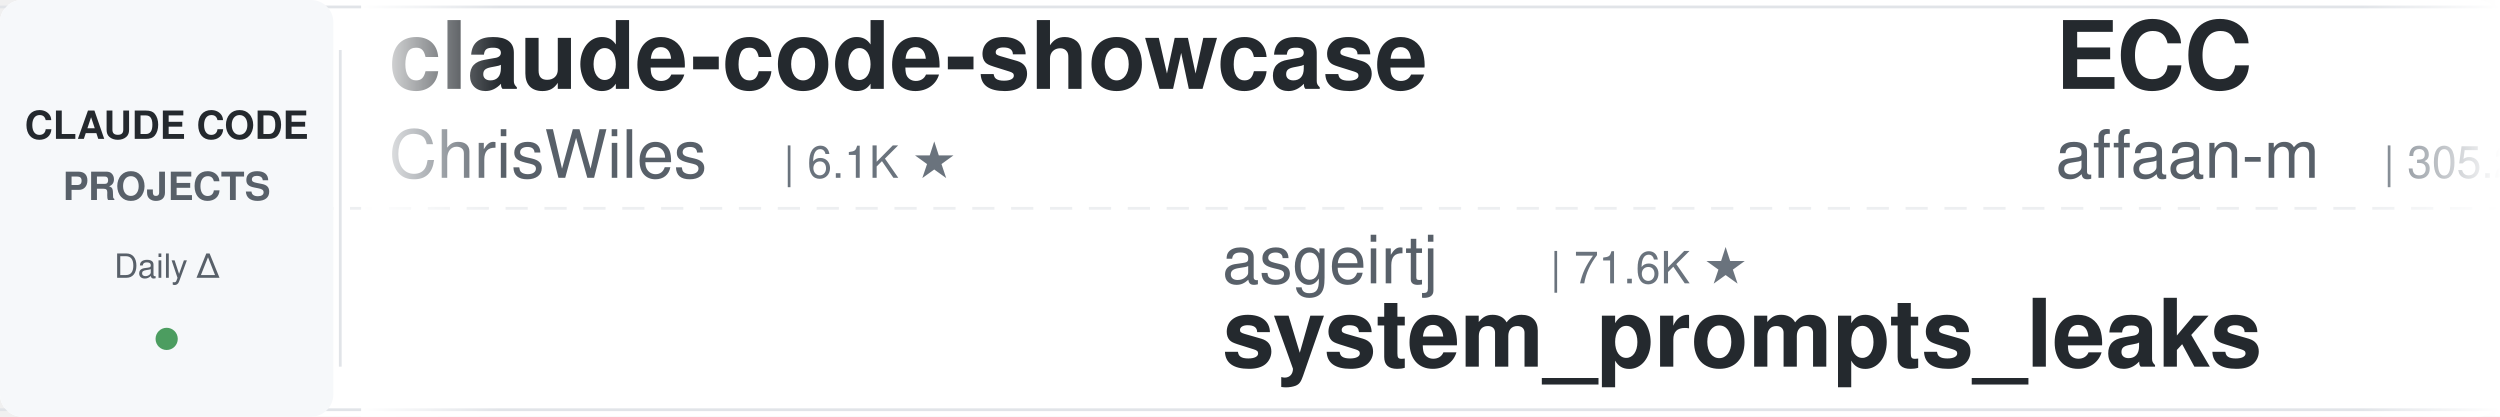
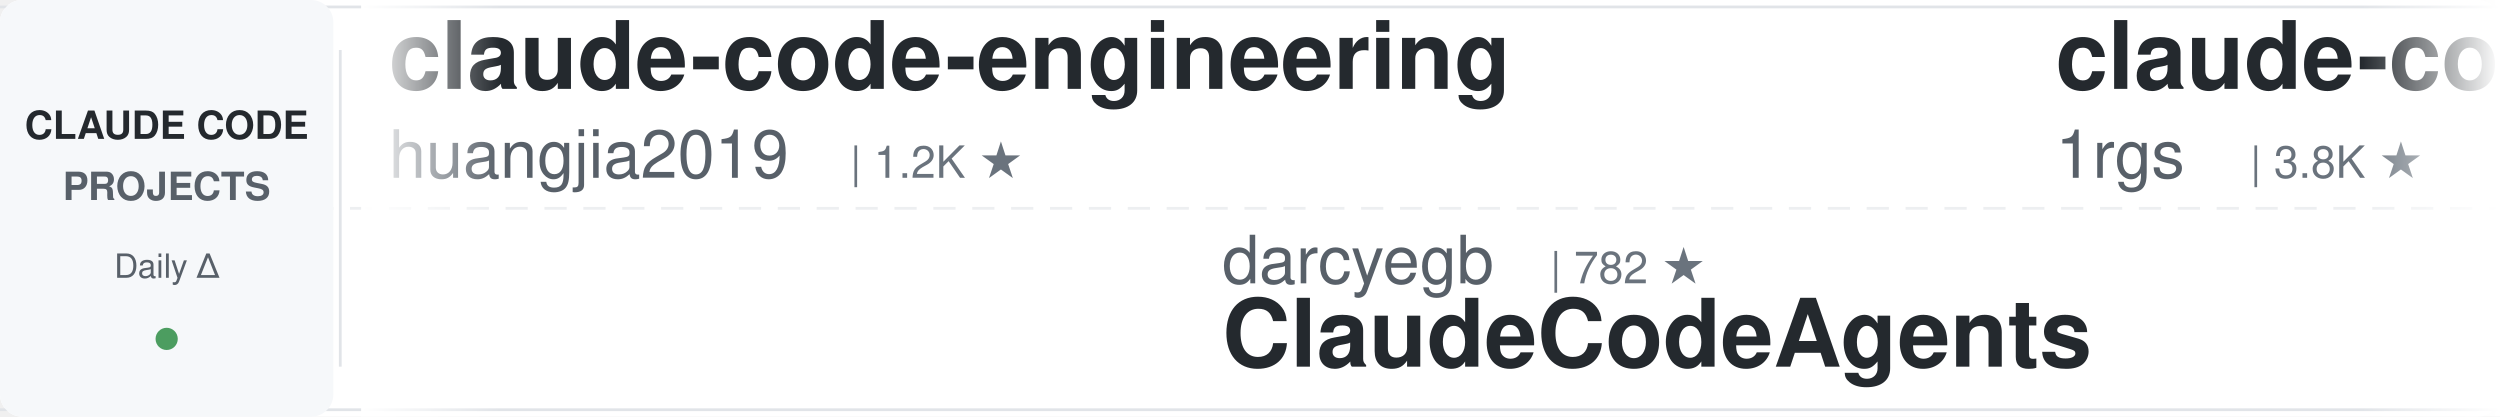
<svg xmlns="http://www.w3.org/2000/svg" width="900" height="150">
  <defs>
    <linearGradient id="leftFade" x1="0%" y1="0%" x2="100%" y2="0%">
      <stop offset="0%" style="stop-color:#ffffff;stop-opacity:1" />
      <stop offset="100%" style="stop-color:#ffffff;stop-opacity:0" />
    </linearGradient>
    <linearGradient id="rightFade" x1="0%" y1="0%" x2="100%" y2="0%">
      <stop offset="0%" style="stop-color:#ffffff;stop-opacity:0" />
      <stop offset="100%" style="stop-color:#ffffff;stop-opacity:1" />
    </linearGradient>
  </defs>
  <rect width="900" height="150" fill="#ffffff" rx="8" />
  <rect x="0" y="2" width="900" height="1" fill="#e1e4e8" />
  <rect x="0" y="147" width="900" height="1" fill="#e1e4e8" />
  <line x1="0" y1="75" x2="900" y2="75" stroke="#e1e4e8" stroke-width="1" stroke-dasharray="8 6" opacity="0.6" />
  <rect x="0" y="0" width="120" height="150" fill="#f6f8fa" rx="8" />
  <text x="60" y="50" font-family="-apple-system, BlinkMacSystemFont, 'Segoe UI', Helvetica, Arial, sans-serif" font-size="14" font-weight="600" fill="#24292e" text-anchor="middle">CLAUDE CODE</text>
  <text x="60" y="72" font-family="-apple-system, BlinkMacSystemFont, 'Segoe UI', Helvetica, Arial, sans-serif" font-size="14" font-weight="600" fill="#586069" text-anchor="middle">PROJECTS</text>
  <text x="60" y="100" font-family="-apple-system, BlinkMacSystemFont, 'Segoe UI', Helvetica, Arial, sans-serif" font-size="12" font-weight="500" fill="#586069" text-anchor="middle">Daily Δ</text>
  <circle cx="60" cy="122" r="4" fill="#22863a" opacity="0.8" />
  <rect x="122" y="18" width="1" height="114" fill="#e1e4e8" />
  <clipPath id="tickerClip">
    <rect x="130" y="0" width="770" height="150" />
  </clipPath>
  <g clip-path="url(#tickerClip)">
    <g id="tickerItems">
      <animateTransform attributeName="transform" attributeType="XML" type="translate" from="0 0" to="-3000 0" dur="54s" repeatCount="indefinite" />
      <g transform="translate(0, 0)">
-         <text x="140" y="32" font-family="-apple-system, BlinkMacSystemFont, 'Segoe UI', Helvetica, Arial, sans-serif" font-size="34" font-weight="600" fill="#24292e">claude-code-showcase</text>
-         <text x="140" y="64" font-family="-apple-system, BlinkMacSystemFont, 'Segoe UI', Helvetica, Arial, sans-serif" font-size="24" font-weight="400" fill="#586069">ChrisWiles</text>
-         <text x="282" y="64" font-family="-apple-system, BlinkMacSystemFont, 'Segoe UI', Helvetica, Arial, sans-serif" font-size="16" font-weight="500" fill="#6a737d">| 6.1K ★</text>
+         <text x="140" y="32" font-family="-apple-system, BlinkMacSystemFont, 'Segoe UI', Helvetica, Arial, sans-serif" font-size="34" font-weight="600" fill="#24292e">claude-code-engineering</text>
+         <text x="140" y="64" font-family="-apple-system, BlinkMacSystemFont, 'Segoe UI', Helvetica, Arial, sans-serif" font-size="24" font-weight="400" fill="#586069">huangjia2019</text>
+         <text x="306" y="64" font-family="-apple-system, BlinkMacSystemFont, 'Segoe UI', Helvetica, Arial, sans-serif" font-size="16" font-weight="500" fill="#6a737d">| 1.2K ★</text>
      </g>
      <g transform="translate(300, 0)">
-         <text x="140" y="102" font-family="-apple-system, BlinkMacSystemFont, 'Segoe UI', Helvetica, Arial, sans-serif" font-size="24" font-weight="400" fill="#586069">asgeirtj</text>
-         <text x="258" y="102" font-family="-apple-system, BlinkMacSystemFont, 'Segoe UI', Helvetica, Arial, sans-serif" font-size="16" font-weight="500" fill="#6a737d">| 71.6K ★</text>
-         <text x="140" y="132" font-family="-apple-system, BlinkMacSystemFont, 'Segoe UI', Helvetica, Arial, sans-serif" font-size="34" font-weight="600" fill="#24292e">system_prompts_leaks</text>
+         <text x="140" y="102" font-family="-apple-system, BlinkMacSystemFont, 'Segoe UI', Helvetica, Arial, sans-serif" font-size="24" font-weight="400" fill="#586069">darcyegb</text>
+         <text x="258" y="102" font-family="-apple-system, BlinkMacSystemFont, 'Segoe UI', Helvetica, Arial, sans-serif" font-size="16" font-weight="500" fill="#6a737d">| 782 ★</text>
+         <text x="140" y="132" font-family="-apple-system, BlinkMacSystemFont, 'Segoe UI', Helvetica, Arial, sans-serif" font-size="34" font-weight="600" fill="#24292e">ClaudeCodeAgents</text>
      </g>
      <g transform="translate(600, 0)">
-         <text x="140" y="32" font-family="-apple-system, BlinkMacSystemFont, 'Segoe UI', Helvetica, Arial, sans-serif" font-size="34" font-weight="600" fill="#24292e">ECC</text>
-         <text x="140" y="64" font-family="-apple-system, BlinkMacSystemFont, 'Segoe UI', Helvetica, Arial, sans-serif" font-size="24" font-weight="400" fill="#586069">affaan-m</text>
-         <text x="258" y="64" font-family="-apple-system, BlinkMacSystemFont, 'Segoe UI', Helvetica, Arial, sans-serif" font-size="16" font-weight="500" fill="#6a737d">| 305.2K ★</text>
+         <text x="140" y="32" font-family="-apple-system, BlinkMacSystemFont, 'Segoe UI', Helvetica, Arial, sans-serif" font-size="34" font-weight="600" fill="#24292e">claude-code-proxy</text>
+         <text x="140" y="64" font-family="-apple-system, BlinkMacSystemFont, 'Segoe UI', Helvetica, Arial, sans-serif" font-size="24" font-weight="400" fill="#586069">1rgs</text>
+         <text x="210" y="64" font-family="-apple-system, BlinkMacSystemFont, 'Segoe UI', Helvetica, Arial, sans-serif" font-size="16" font-weight="500" fill="#6a737d">| 3.8K ★</text>
      </g>
      <g transform="translate(900, 0)">
-         <text x="140" y="102" font-family="-apple-system, BlinkMacSystemFont, 'Segoe UI', Helvetica, Arial, sans-serif" font-size="24" font-weight="400" fill="#586069">Yeachan-Heo</text>
-         <text x="294" y="102" font-family="-apple-system, BlinkMacSystemFont, 'Segoe UI', Helvetica, Arial, sans-serif" font-size="16" font-weight="500" fill="#6a737d">| 40.9K ★</text>
-         <text x="140" y="132" font-family="-apple-system, BlinkMacSystemFont, 'Segoe UI', Helvetica, Arial, sans-serif" font-size="34" font-weight="600" fill="#24292e">oh-my-claudecode</text>
+         <text x="140" y="102" font-family="-apple-system, BlinkMacSystemFont, 'Segoe UI', Helvetica, Arial, sans-serif" font-size="24" font-weight="400" fill="#586069">Maciek-roboblog</text>
+         <text x="342" y="102" font-family="-apple-system, BlinkMacSystemFont, 'Segoe UI', Helvetica, Arial, sans-serif" font-size="16" font-weight="500" fill="#6a737d">| 8.8K ★</text>
+         <text x="140" y="132" font-family="-apple-system, BlinkMacSystemFont, 'Segoe UI', Helvetica, Arial, sans-serif" font-size="34" font-weight="600" fill="#24292e">Claude-Code-Usage-Monito...</text>
      </g>
      <g transform="translate(1200, 0)">
-         <text x="140" y="32" font-family="-apple-system, BlinkMacSystemFont, 'Segoe UI', Helvetica, Arial, sans-serif" font-size="34" font-weight="600" fill="#24292e">claude-code-analysis</text>
-         <text x="140" y="64" font-family="-apple-system, BlinkMacSystemFont, 'Segoe UI', Helvetica, Arial, sans-serif" font-size="24" font-weight="400" fill="#586069">liuup</text>
-         <text x="222" y="64" font-family="-apple-system, BlinkMacSystemFont, 'Segoe UI', Helvetica, Arial, sans-serif" font-size="16" font-weight="500" fill="#6a737d">| 4.1K ★</text>
+         <text x="140" y="32" font-family="-apple-system, BlinkMacSystemFont, 'Segoe UI', Helvetica, Arial, sans-serif" font-size="34" font-weight="600" fill="#24292e">sc-claude-code-files</text>
+         <text x="140" y="64" font-family="-apple-system, BlinkMacSystemFont, 'Segoe UI', Helvetica, Arial, sans-serif" font-size="24" font-weight="400" fill="#586069">https-deeplearning-ai</text>
+         <text x="414" y="64" font-family="-apple-system, BlinkMacSystemFont, 'Segoe UI', Helvetica, Arial, sans-serif" font-size="16" font-weight="500" fill="#6a737d">| 563 ★</text>
      </g>
      <g transform="translate(1500, 0)">
-         <text x="140" y="102" font-family="-apple-system, BlinkMacSystemFont, 'Segoe UI', Helvetica, Arial, sans-serif" font-size="24" font-weight="400" fill="#586069">digitalsamba</text>
-         <text x="306" y="102" font-family="-apple-system, BlinkMacSystemFont, 'Segoe UI', Helvetica, Arial, sans-serif" font-size="16" font-weight="500" fill="#6a737d">| 2.6K ★</text>
-         <text x="140" y="132" font-family="-apple-system, BlinkMacSystemFont, 'Segoe UI', Helvetica, Arial, sans-serif" font-size="34" font-weight="600" fill="#24292e">claude-code-video-toolki...</text>
+         <text x="140" y="102" font-family="-apple-system, BlinkMacSystemFont, 'Segoe UI', Helvetica, Arial, sans-serif" font-size="24" font-weight="400" fill="#586069">VoltAgent</text>
+         <text x="270" y="102" font-family="-apple-system, BlinkMacSystemFont, 'Segoe UI', Helvetica, Arial, sans-serif" font-size="16" font-weight="500" fill="#6a737d">| 26.6K ★</text>
+         <text x="140" y="132" font-family="-apple-system, BlinkMacSystemFont, 'Segoe UI', Helvetica, Arial, sans-serif" font-size="34" font-weight="600" fill="#24292e">awesome-claude-code-suba...</text>
      </g>
      <g transform="translate(1800, 0)">
-         <text x="140" y="32" font-family="-apple-system, BlinkMacSystemFont, 'Segoe UI', Helvetica, Arial, sans-serif" font-size="34" font-weight="600" fill="#24292e">free-claude-code</text>
-         <text x="140" y="64" font-family="-apple-system, BlinkMacSystemFont, 'Segoe UI', Helvetica, Arial, sans-serif" font-size="24" font-weight="400" fill="#586069">Alishahryar1</text>
-         <text x="306" y="64" font-family="-apple-system, BlinkMacSystemFont, 'Segoe UI', Helvetica, Arial, sans-serif" font-size="16" font-weight="500" fill="#6a737d">| 71.0K ★</text>
+         <text x="140" y="32" font-family="-apple-system, BlinkMacSystemFont, 'Segoe UI', Helvetica, Arial, sans-serif" font-size="34" font-weight="600" fill="#24292e">claude-code-guide</text>
+         <text x="140" y="64" font-family="-apple-system, BlinkMacSystemFont, 'Segoe UI', Helvetica, Arial, sans-serif" font-size="24" font-weight="400" fill="#586069">Cranot</text>
+         <text x="234" y="64" font-family="-apple-system, BlinkMacSystemFont, 'Segoe UI', Helvetica, Arial, sans-serif" font-size="16" font-weight="500" fill="#6a737d">| 2.9K ★</text>
      </g>
      <g transform="translate(2100, 0)">
-         <text x="140" y="102" font-family="-apple-system, BlinkMacSystemFont, 'Segoe UI', Helvetica, Arial, sans-serif" font-size="24" font-weight="400" fill="#586069">Windy3f3f3f3f</text>
-         <text x="318" y="102" font-family="-apple-system, BlinkMacSystemFont, 'Segoe UI', Helvetica, Arial, sans-serif" font-size="16" font-weight="500" fill="#6a737d">| 3.8K ★</text>
-         <text x="140" y="132" font-family="-apple-system, BlinkMacSystemFont, 'Segoe UI', Helvetica, Arial, sans-serif" font-size="34" font-weight="600" fill="#24292e">how-claude-code-works</text>
+         <text x="140" y="102" font-family="-apple-system, BlinkMacSystemFont, 'Segoe UI', Helvetica, Arial, sans-serif" font-size="24" font-weight="400" fill="#586069">VILA-Lab</text>
+         <text x="258" y="102" font-family="-apple-system, BlinkMacSystemFont, 'Segoe UI', Helvetica, Arial, sans-serif" font-size="16" font-weight="500" fill="#6a737d">| 2.2K ★</text>
+         <text x="140" y="132" font-family="-apple-system, BlinkMacSystemFont, 'Segoe UI', Helvetica, Arial, sans-serif" font-size="34" font-weight="600" fill="#24292e">Dive-into-Claude-Code</text>
      </g>
      <g transform="translate(2400, 0)">
-         <text x="140" y="32" font-family="-apple-system, BlinkMacSystemFont, 'Segoe UI', Helvetica, Arial, sans-serif" font-size="34" font-weight="600" fill="#24292e">Open-ClaudeCode</text>
-         <text x="140" y="64" font-family="-apple-system, BlinkMacSystemFont, 'Segoe UI', Helvetica, Arial, sans-serif" font-size="24" font-weight="400" fill="#586069">LING71671</text>
-         <text x="270" y="64" font-family="-apple-system, BlinkMacSystemFont, 'Segoe UI', Helvetica, Arial, sans-serif" font-size="16" font-weight="500" fill="#6a737d">| 992 ★</text>
+         <text x="140" y="32" font-family="-apple-system, BlinkMacSystemFont, 'Segoe UI', Helvetica, Arial, sans-serif" font-size="34" font-weight="600" fill="#24292e">claude-code-templates</text>
+         <text x="140" y="64" font-family="-apple-system, BlinkMacSystemFont, 'Segoe UI', Helvetica, Arial, sans-serif" font-size="24" font-weight="400" fill="#586069">davila7</text>
+         <text x="246" y="64" font-family="-apple-system, BlinkMacSystemFont, 'Segoe UI', Helvetica, Arial, sans-serif" font-size="16" font-weight="500" fill="#6a737d">| 33.9K ★</text>
      </g>
      <g transform="translate(2700, 0)">
-         <text x="140" y="102" font-family="-apple-system, BlinkMacSystemFont, 'Segoe UI', Helvetica, Arial, sans-serif" font-size="24" font-weight="400" fill="#586069">mrpaidsocial</text>
-         <text x="306" y="102" font-family="-apple-system, BlinkMacSystemFont, 'Segoe UI', Helvetica, Arial, sans-serif" font-size="16" font-weight="500" fill="#6a737d">| 1.7K ★</text>
-         <text x="140" y="132" font-family="-apple-system, BlinkMacSystemFont, 'Segoe UI', Helvetica, Arial, sans-serif" font-size="34" font-weight="600" fill="#24292e">arcads-claude-code-mrpai...</text>
+         <text x="140" y="102" font-family="-apple-system, BlinkMacSystemFont, 'Segoe UI', Helvetica, Arial, sans-serif" font-size="24" font-weight="400" fill="#586069">edmund-io</text>
+         <text x="270" y="102" font-family="-apple-system, BlinkMacSystemFont, 'Segoe UI', Helvetica, Arial, sans-serif" font-size="16" font-weight="500" fill="#6a737d">| 1.5K ★</text>
+         <text x="140" y="132" font-family="-apple-system, BlinkMacSystemFont, 'Segoe UI', Helvetica, Arial, sans-serif" font-size="34" font-weight="600" fill="#24292e">edmunds-claude-code</text>
      </g>
      <g transform="translate(3000, 0)">
-         <text x="140" y="32" font-family="-apple-system, BlinkMacSystemFont, 'Segoe UI', Helvetica, Arial, sans-serif" font-size="34" font-weight="600" fill="#24292e">claude-code-showcase</text>
-         <text x="140" y="64" font-family="-apple-system, BlinkMacSystemFont, 'Segoe UI', Helvetica, Arial, sans-serif" font-size="24" font-weight="400" fill="#586069">ChrisWiles</text>
-         <text x="282" y="64" font-family="-apple-system, BlinkMacSystemFont, 'Segoe UI', Helvetica, Arial, sans-serif" font-size="16" font-weight="500" fill="#6a737d">| 6.1K ★</text>
+         <text x="140" y="32" font-family="-apple-system, BlinkMacSystemFont, 'Segoe UI', Helvetica, Arial, sans-serif" font-size="34" font-weight="600" fill="#24292e">claude-code-engineering</text>
+         <text x="140" y="64" font-family="-apple-system, BlinkMacSystemFont, 'Segoe UI', Helvetica, Arial, sans-serif" font-size="24" font-weight="400" fill="#586069">huangjia2019</text>
+         <text x="306" y="64" font-family="-apple-system, BlinkMacSystemFont, 'Segoe UI', Helvetica, Arial, sans-serif" font-size="16" font-weight="500" fill="#6a737d">| 1.2K ★</text>
      </g>
      <g transform="translate(3300, 0)">
-         <text x="140" y="102" font-family="-apple-system, BlinkMacSystemFont, 'Segoe UI', Helvetica, Arial, sans-serif" font-size="24" font-weight="400" fill="#586069">asgeirtj</text>
-         <text x="258" y="102" font-family="-apple-system, BlinkMacSystemFont, 'Segoe UI', Helvetica, Arial, sans-serif" font-size="16" font-weight="500" fill="#6a737d">| 71.6K ★</text>
-         <text x="140" y="132" font-family="-apple-system, BlinkMacSystemFont, 'Segoe UI', Helvetica, Arial, sans-serif" font-size="34" font-weight="600" fill="#24292e">system_prompts_leaks</text>
+         <text x="140" y="102" font-family="-apple-system, BlinkMacSystemFont, 'Segoe UI', Helvetica, Arial, sans-serif" font-size="24" font-weight="400" fill="#586069">darcyegb</text>
+         <text x="258" y="102" font-family="-apple-system, BlinkMacSystemFont, 'Segoe UI', Helvetica, Arial, sans-serif" font-size="16" font-weight="500" fill="#6a737d">| 782 ★</text>
+         <text x="140" y="132" font-family="-apple-system, BlinkMacSystemFont, 'Segoe UI', Helvetica, Arial, sans-serif" font-size="34" font-weight="600" fill="#24292e">ClaudeCodeAgents</text>
      </g>
      <g transform="translate(3600, 0)">
-         <text x="140" y="32" font-family="-apple-system, BlinkMacSystemFont, 'Segoe UI', Helvetica, Arial, sans-serif" font-size="34" font-weight="600" fill="#24292e">ECC</text>
-         <text x="140" y="64" font-family="-apple-system, BlinkMacSystemFont, 'Segoe UI', Helvetica, Arial, sans-serif" font-size="24" font-weight="400" fill="#586069">affaan-m</text>
-         <text x="258" y="64" font-family="-apple-system, BlinkMacSystemFont, 'Segoe UI', Helvetica, Arial, sans-serif" font-size="16" font-weight="500" fill="#6a737d">| 305.2K ★</text>
+         <text x="140" y="32" font-family="-apple-system, BlinkMacSystemFont, 'Segoe UI', Helvetica, Arial, sans-serif" font-size="34" font-weight="600" fill="#24292e">claude-code-proxy</text>
+         <text x="140" y="64" font-family="-apple-system, BlinkMacSystemFont, 'Segoe UI', Helvetica, Arial, sans-serif" font-size="24" font-weight="400" fill="#586069">1rgs</text>
+         <text x="210" y="64" font-family="-apple-system, BlinkMacSystemFont, 'Segoe UI', Helvetica, Arial, sans-serif" font-size="16" font-weight="500" fill="#6a737d">| 3.8K ★</text>
      </g>
      <g transform="translate(3900, 0)">
-         <text x="140" y="102" font-family="-apple-system, BlinkMacSystemFont, 'Segoe UI', Helvetica, Arial, sans-serif" font-size="24" font-weight="400" fill="#586069">Yeachan-Heo</text>
-         <text x="294" y="102" font-family="-apple-system, BlinkMacSystemFont, 'Segoe UI', Helvetica, Arial, sans-serif" font-size="16" font-weight="500" fill="#6a737d">| 40.9K ★</text>
-         <text x="140" y="132" font-family="-apple-system, BlinkMacSystemFont, 'Segoe UI', Helvetica, Arial, sans-serif" font-size="34" font-weight="600" fill="#24292e">oh-my-claudecode</text>
+         <text x="140" y="102" font-family="-apple-system, BlinkMacSystemFont, 'Segoe UI', Helvetica, Arial, sans-serif" font-size="24" font-weight="400" fill="#586069">Maciek-roboblog</text>
+         <text x="342" y="102" font-family="-apple-system, BlinkMacSystemFont, 'Segoe UI', Helvetica, Arial, sans-serif" font-size="16" font-weight="500" fill="#6a737d">| 8.8K ★</text>
+         <text x="140" y="132" font-family="-apple-system, BlinkMacSystemFont, 'Segoe UI', Helvetica, Arial, sans-serif" font-size="34" font-weight="600" fill="#24292e">Claude-Code-Usage-Monito...</text>
      </g>
    </g>
  </g>
  <rect x="130" y="0" width="50" height="150" fill="url(#leftFade)" />
  <rect x="850" y="0" width="50" height="150" fill="url(#rightFade)" />
</svg>
